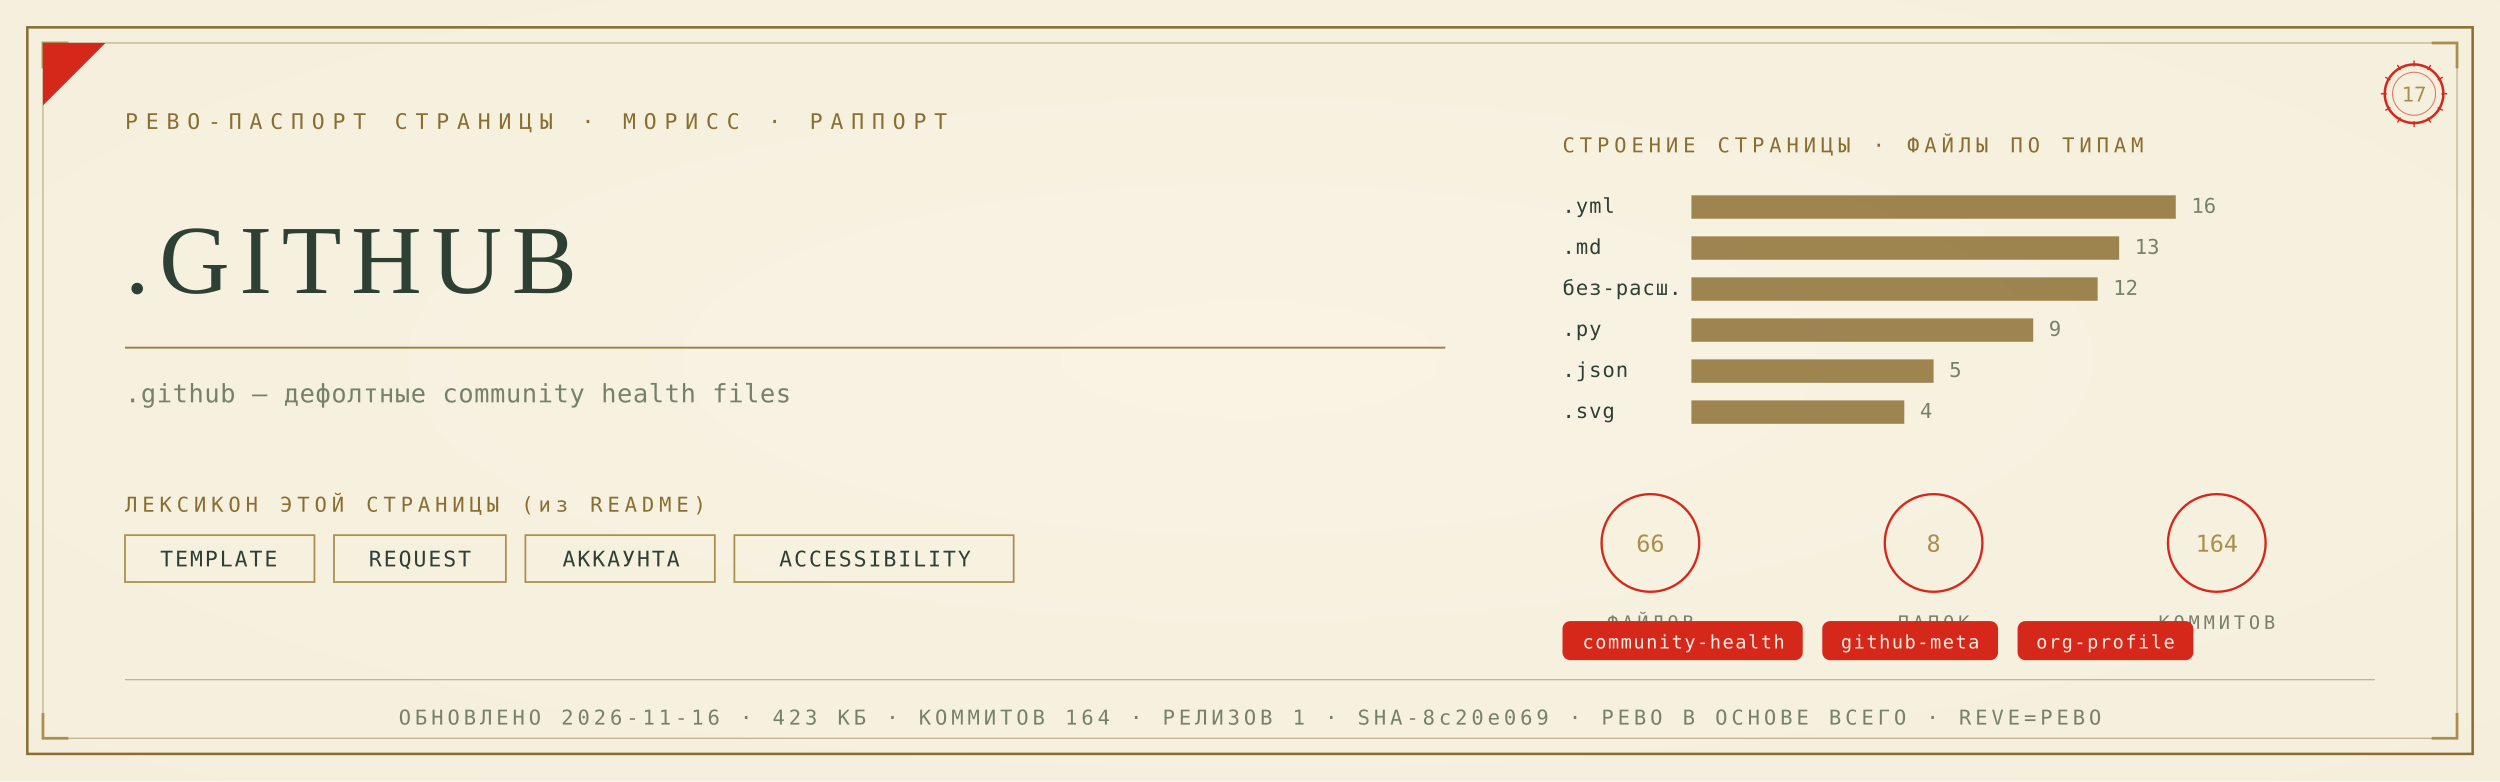
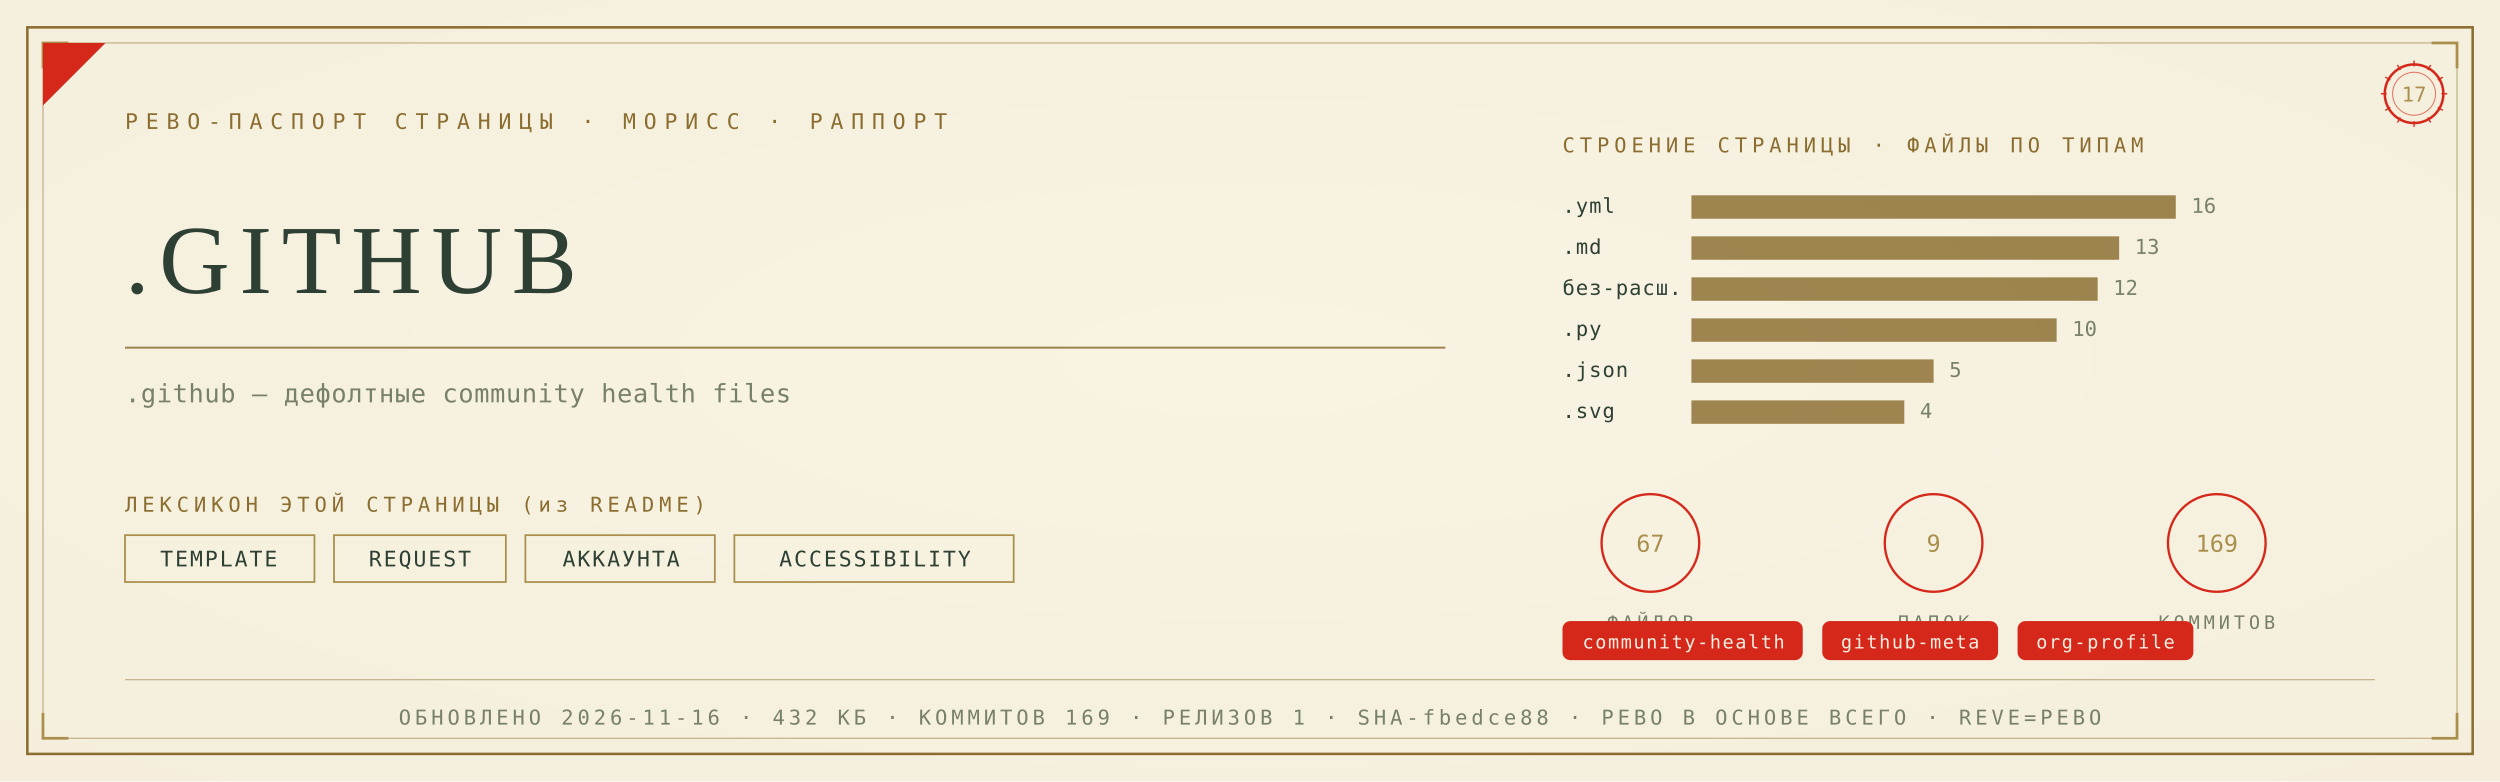
<svg xmlns="http://www.w3.org/2000/svg" viewBox="0 0 1280 400" width="1280" height="400">
  <defs>
    <radialGradient id="rp17" cx="0.5" cy="0.46" r="1.05">
      <stop offset="0" stop-color="#F8F3E4" />
      <stop offset="1" stop-color="#F3ECD9" />
    </radialGradient>
  </defs>
  <rect width="1280" height="400" fill="#F3ECD9" />
  <rect width="1280" height="400" fill="url(#rp17)" opacity="0.92" />
  <rect x="14" y="14" width="1252" height="372" fill="none" stroke="#8A6D2F" stroke-width="1.3" />
  <rect x="22" y="22" width="1236" height="356" fill="none" stroke="#8A6D2F" stroke-width="0.55" opacity="0.55" />
  <path d="M 22 35 L 22 22 L 35 22" fill="none" stroke="#A98F4C" stroke-width="1.4" />
  <path d="M 1258 35 L 1258 22 L 1245 22" fill="none" stroke="#A98F4C" stroke-width="1.4" />
  <path d="M 22 365 L 22 378 L 35 378" fill="none" stroke="#A98F4C" stroke-width="1.4" />
  <path d="M 1258 365 L 1258 378 L 1245 378" fill="none" stroke="#A98F4C" stroke-width="1.4" />
  <path d="M 22 54 L 22 22 L 54 22 Z" fill="#D5281B" />
  <text x="64" y="66" font-family="'Cascadia Mono', ui-monospace, Consolas, monospace" font-size="11" fill="#8A6D2F" letter-spacing="4">РЕВО-ПАСПОРТ СТРАНИЦЫ · МОРИСС · РАППОРТ</text>
  <g transform="translate(1236,48)">
    <circle r="15" fill="none" stroke="#D5281B" stroke-width="1.3" />
    <circle r="11" fill="none" stroke="#D5281B" stroke-width="0.55" opacity="0.6" />
    <text y="4" text-anchor="middle" font-family="'Cascadia Mono', ui-monospace, Consolas, monospace" font-size="10.5" fill="#A98F4C">17</text>
    <g stroke="#D5281B" stroke-width="0.7">
      <line x1="0" y1="-17" x2="0" y2="-14" transform="rotate(0)" />
      <line x1="0" y1="-17" x2="0" y2="-14" transform="rotate(30)" />
      <line x1="0" y1="-17" x2="0" y2="-14" transform="rotate(60)" />
      <line x1="0" y1="-17" x2="0" y2="-14" transform="rotate(90)" />
      <line x1="0" y1="-17" x2="0" y2="-14" transform="rotate(120)" />
      <line x1="0" y1="-17" x2="0" y2="-14" transform="rotate(150)" />
      <line x1="0" y1="-17" x2="0" y2="-14" transform="rotate(180)" />
      <line x1="0" y1="-17" x2="0" y2="-14" transform="rotate(210)" />
      <line x1="0" y1="-17" x2="0" y2="-14" transform="rotate(240)" />
      <line x1="0" y1="-17" x2="0" y2="-14" transform="rotate(270)" />
      <line x1="0" y1="-17" x2="0" y2="-14" transform="rotate(300)" />
      <line x1="0" y1="-17" x2="0" y2="-14" transform="rotate(330)" />
    </g>
  </g>
  <text x="64" y="150" font-family="Georgia, 'Times New Roman', serif" font-size="50.0" fill="#2E4034" letter-spacing="5">.GITHUB</text>
  <line x1="64" y1="178" x2="740" y2="178" stroke="#8A6D2F" stroke-width="1" opacity="0.85" />
  <text x="64" y="206" font-family="'Cascadia Mono', ui-monospace, Consolas, monospace" font-size="13" fill="#77806B" letter-spacing="0.3">.github — дефолтные community health files</text>
  <text x="64" y="262" font-family="'Cascadia Mono', ui-monospace, Consolas, monospace" font-size="10.5" fill="#8A6D2F" letter-spacing="2.5">ЛЕКСИКОН ЭТОЙ СТРАНИЦЫ (из README)</text>
  <rect x="64" y="274" width="97" height="24" fill="none" stroke="#A98F4C" stroke-width="0.9" />
  <text x="112" y="290" text-anchor="middle" font-family="'Cascadia Mono', ui-monospace, Consolas, monospace" font-size="11" fill="#2E4034" letter-spacing="1">TEMPLATE</text>
  <rect x="171" y="274" width="88" height="24" fill="none" stroke="#A98F4C" stroke-width="0.9" />
  <text x="215" y="290" text-anchor="middle" font-family="'Cascadia Mono', ui-monospace, Consolas, monospace" font-size="11" fill="#2E4034" letter-spacing="1">REQUEST</text>
  <rect x="269" y="274" width="97" height="24" fill="none" stroke="#A98F4C" stroke-width="0.9" />
  <text x="318" y="290" text-anchor="middle" font-family="'Cascadia Mono', ui-monospace, Consolas, monospace" font-size="11" fill="#2E4034" letter-spacing="1">АККАУНТА</text>
  <rect x="376" y="274" width="143" height="24" fill="none" stroke="#A98F4C" stroke-width="0.9" />
  <text x="448" y="290" text-anchor="middle" font-family="'Cascadia Mono', ui-monospace, Consolas, monospace" font-size="11" fill="#2E4034" letter-spacing="1">ACCESSIBILITY</text>
  <text x="800" y="78" font-family="'Cascadia Mono', ui-monospace, Consolas, monospace" font-size="10.5" fill="#8A6D2F" letter-spacing="2.5">СТРОЕНИЕ СТРАНИЦЫ · ФАЙЛЫ ПО ТИПАМ</text>
  <text x="800" y="109" font-family="'Cascadia Mono', ui-monospace, Consolas, monospace" font-size="10.5" fill="#2E4034" letter-spacing="0.5">.yml</text>
  <rect x="866" y="100" width="248" height="12" fill="#8A6D2F" opacity="0.82" />
  <text x="1122" y="109" font-family="'Cascadia Mono', ui-monospace, Consolas, monospace" font-size="10.5" fill="#77806B">16</text>
  <text x="800" y="130" font-family="'Cascadia Mono', ui-monospace, Consolas, monospace" font-size="10.5" fill="#2E4034" letter-spacing="0.5">.md</text>
  <rect x="866" y="121" width="219" height="12" fill="#8A6D2F" opacity="0.82" />
  <text x="1093" y="130" font-family="'Cascadia Mono', ui-monospace, Consolas, monospace" font-size="10.5" fill="#77806B">13</text>
  <text x="800" y="151" font-family="'Cascadia Mono', ui-monospace, Consolas, monospace" font-size="10.5" fill="#2E4034" letter-spacing="0.5">без-расш.</text>
  <rect x="866" y="142" width="208" height="12" fill="#8A6D2F" opacity="0.82" />
  <text x="1082" y="151" font-family="'Cascadia Mono', ui-monospace, Consolas, monospace" font-size="10.5" fill="#77806B">12</text>
  <text x="800" y="172" font-family="'Cascadia Mono', ui-monospace, Consolas, monospace" font-size="10.5" fill="#2E4034" letter-spacing="0.5">.py</text>
-   <rect x="866" y="163" width="175" height="12" fill="#8A6D2F" opacity="0.82" />
-   <text x="1049" y="172" font-family="'Cascadia Mono', ui-monospace, Consolas, monospace" font-size="10.5" fill="#77806B">9</text>
+   <rect x="866" y="163" width="187" height="12" fill="#8A6D2F" opacity="0.82" />
+   <text x="1061" y="172" font-family="'Cascadia Mono', ui-monospace, Consolas, monospace" font-size="10.5" fill="#77806B">10</text>
  <text x="800" y="193" font-family="'Cascadia Mono', ui-monospace, Consolas, monospace" font-size="10.5" fill="#2E4034" letter-spacing="0.5">.json</text>
  <rect x="866" y="184" width="124" height="12" fill="#8A6D2F" opacity="0.82" />
  <text x="998" y="193" font-family="'Cascadia Mono', ui-monospace, Consolas, monospace" font-size="10.5" fill="#77806B">5</text>
  <text x="800" y="214" font-family="'Cascadia Mono', ui-monospace, Consolas, monospace" font-size="10.5" fill="#2E4034" letter-spacing="0.5">.svg</text>
  <rect x="866" y="205" width="109" height="12" fill="#8A6D2F" opacity="0.82" />
  <text x="983" y="214" font-family="'Cascadia Mono', ui-monospace, Consolas, monospace" font-size="10.5" fill="#77806B">4</text>
  <g transform="translate(845,278)">
    <circle r="25" fill="none" stroke="#D5281B" stroke-width="1.2" />
-     <text y="4.5" text-anchor="middle" font-family="'Cascadia Mono', ui-monospace, Consolas, monospace" font-size="12" fill="#A98F4C">66</text>
+     <text y="4.5" text-anchor="middle" font-family="'Cascadia Mono', ui-monospace, Consolas, monospace" font-size="12" fill="#A98F4C">67</text>
    <text y="44" text-anchor="middle" font-family="'Cascadia Mono', ui-monospace, Consolas, monospace" font-size="9.5" fill="#77806B" letter-spacing="2">ФАЙЛОВ</text>
  </g>
  <g transform="translate(990,278)">
    <circle r="25" fill="none" stroke="#D5281B" stroke-width="1.2" />
-     <text y="4.5" text-anchor="middle" font-family="'Cascadia Mono', ui-monospace, Consolas, monospace" font-size="12" fill="#A98F4C">8</text>
+     <text y="4.5" text-anchor="middle" font-family="'Cascadia Mono', ui-monospace, Consolas, monospace" font-size="12" fill="#A98F4C">9</text>
    <text y="44" text-anchor="middle" font-family="'Cascadia Mono', ui-monospace, Consolas, monospace" font-size="9.5" fill="#77806B" letter-spacing="2">ПАПОК</text>
  </g>
  <g transform="translate(1135,278)">
    <circle r="25" fill="none" stroke="#D5281B" stroke-width="1.2" />
-     <text y="4.5" text-anchor="middle" font-family="'Cascadia Mono', ui-monospace, Consolas, monospace" font-size="12" fill="#A98F4C">164</text>
+     <text y="4.5" text-anchor="middle" font-family="'Cascadia Mono', ui-monospace, Consolas, monospace" font-size="12" fill="#A98F4C">169</text>
    <text y="44" text-anchor="middle" font-family="'Cascadia Mono', ui-monospace, Consolas, monospace" font-size="9.5" fill="#77806B" letter-spacing="2">КОММИТОВ</text>
  </g>
  <rect x="800" y="318" rx="4" width="123" height="20" fill="#D5281B" />
  <text x="862" y="332" text-anchor="middle" font-family="'Cascadia Mono', ui-monospace, Consolas, monospace" font-size="9.5" fill="#F5EFE2" letter-spacing="0.8">community-health</text>
  <rect x="933" y="318" rx="4" width="90" height="20" fill="#D5281B" />
  <text x="978" y="332" text-anchor="middle" font-family="'Cascadia Mono', ui-monospace, Consolas, monospace" font-size="9.5" fill="#F5EFE2" letter-spacing="0.8">github-meta</text>
  <rect x="1033" y="318" rx="4" width="90" height="20" fill="#D5281B" />
  <text x="1078" y="332" text-anchor="middle" font-family="'Cascadia Mono', ui-monospace, Consolas, monospace" font-size="9.5" fill="#F5EFE2" letter-spacing="0.8">org-profile</text>
  <line x1="64" y1="348" x2="1216" y2="348" stroke="#8A6D2F" stroke-width="0.6" opacity="0.5" />
-   <text x="640" y="371" text-anchor="middle" font-family="'Cascadia Mono', ui-monospace, Consolas, monospace" font-size="10.5" fill="#77806B" letter-spacing="2">ОБНОВЛЕНО 2026-11-16 · 423 КБ · КОММИТОВ 164 · РЕЛИЗОВ 1 · SHA-8c20e069 · РЕВО В ОСНОВЕ ВСЕГО · REVE=РЕВО</text>
+   <text x="640" y="371" text-anchor="middle" font-family="'Cascadia Mono', ui-monospace, Consolas, monospace" font-size="10.5" fill="#77806B" letter-spacing="2">ОБНОВЛЕНО 2026-11-16 · 432 КБ · КОММИТОВ 169 · РЕЛИЗОВ 1 · SHA-fbedce88 · РЕВО В ОСНОВЕ ВСЕГО · REVE=РЕВО</text>
</svg>
